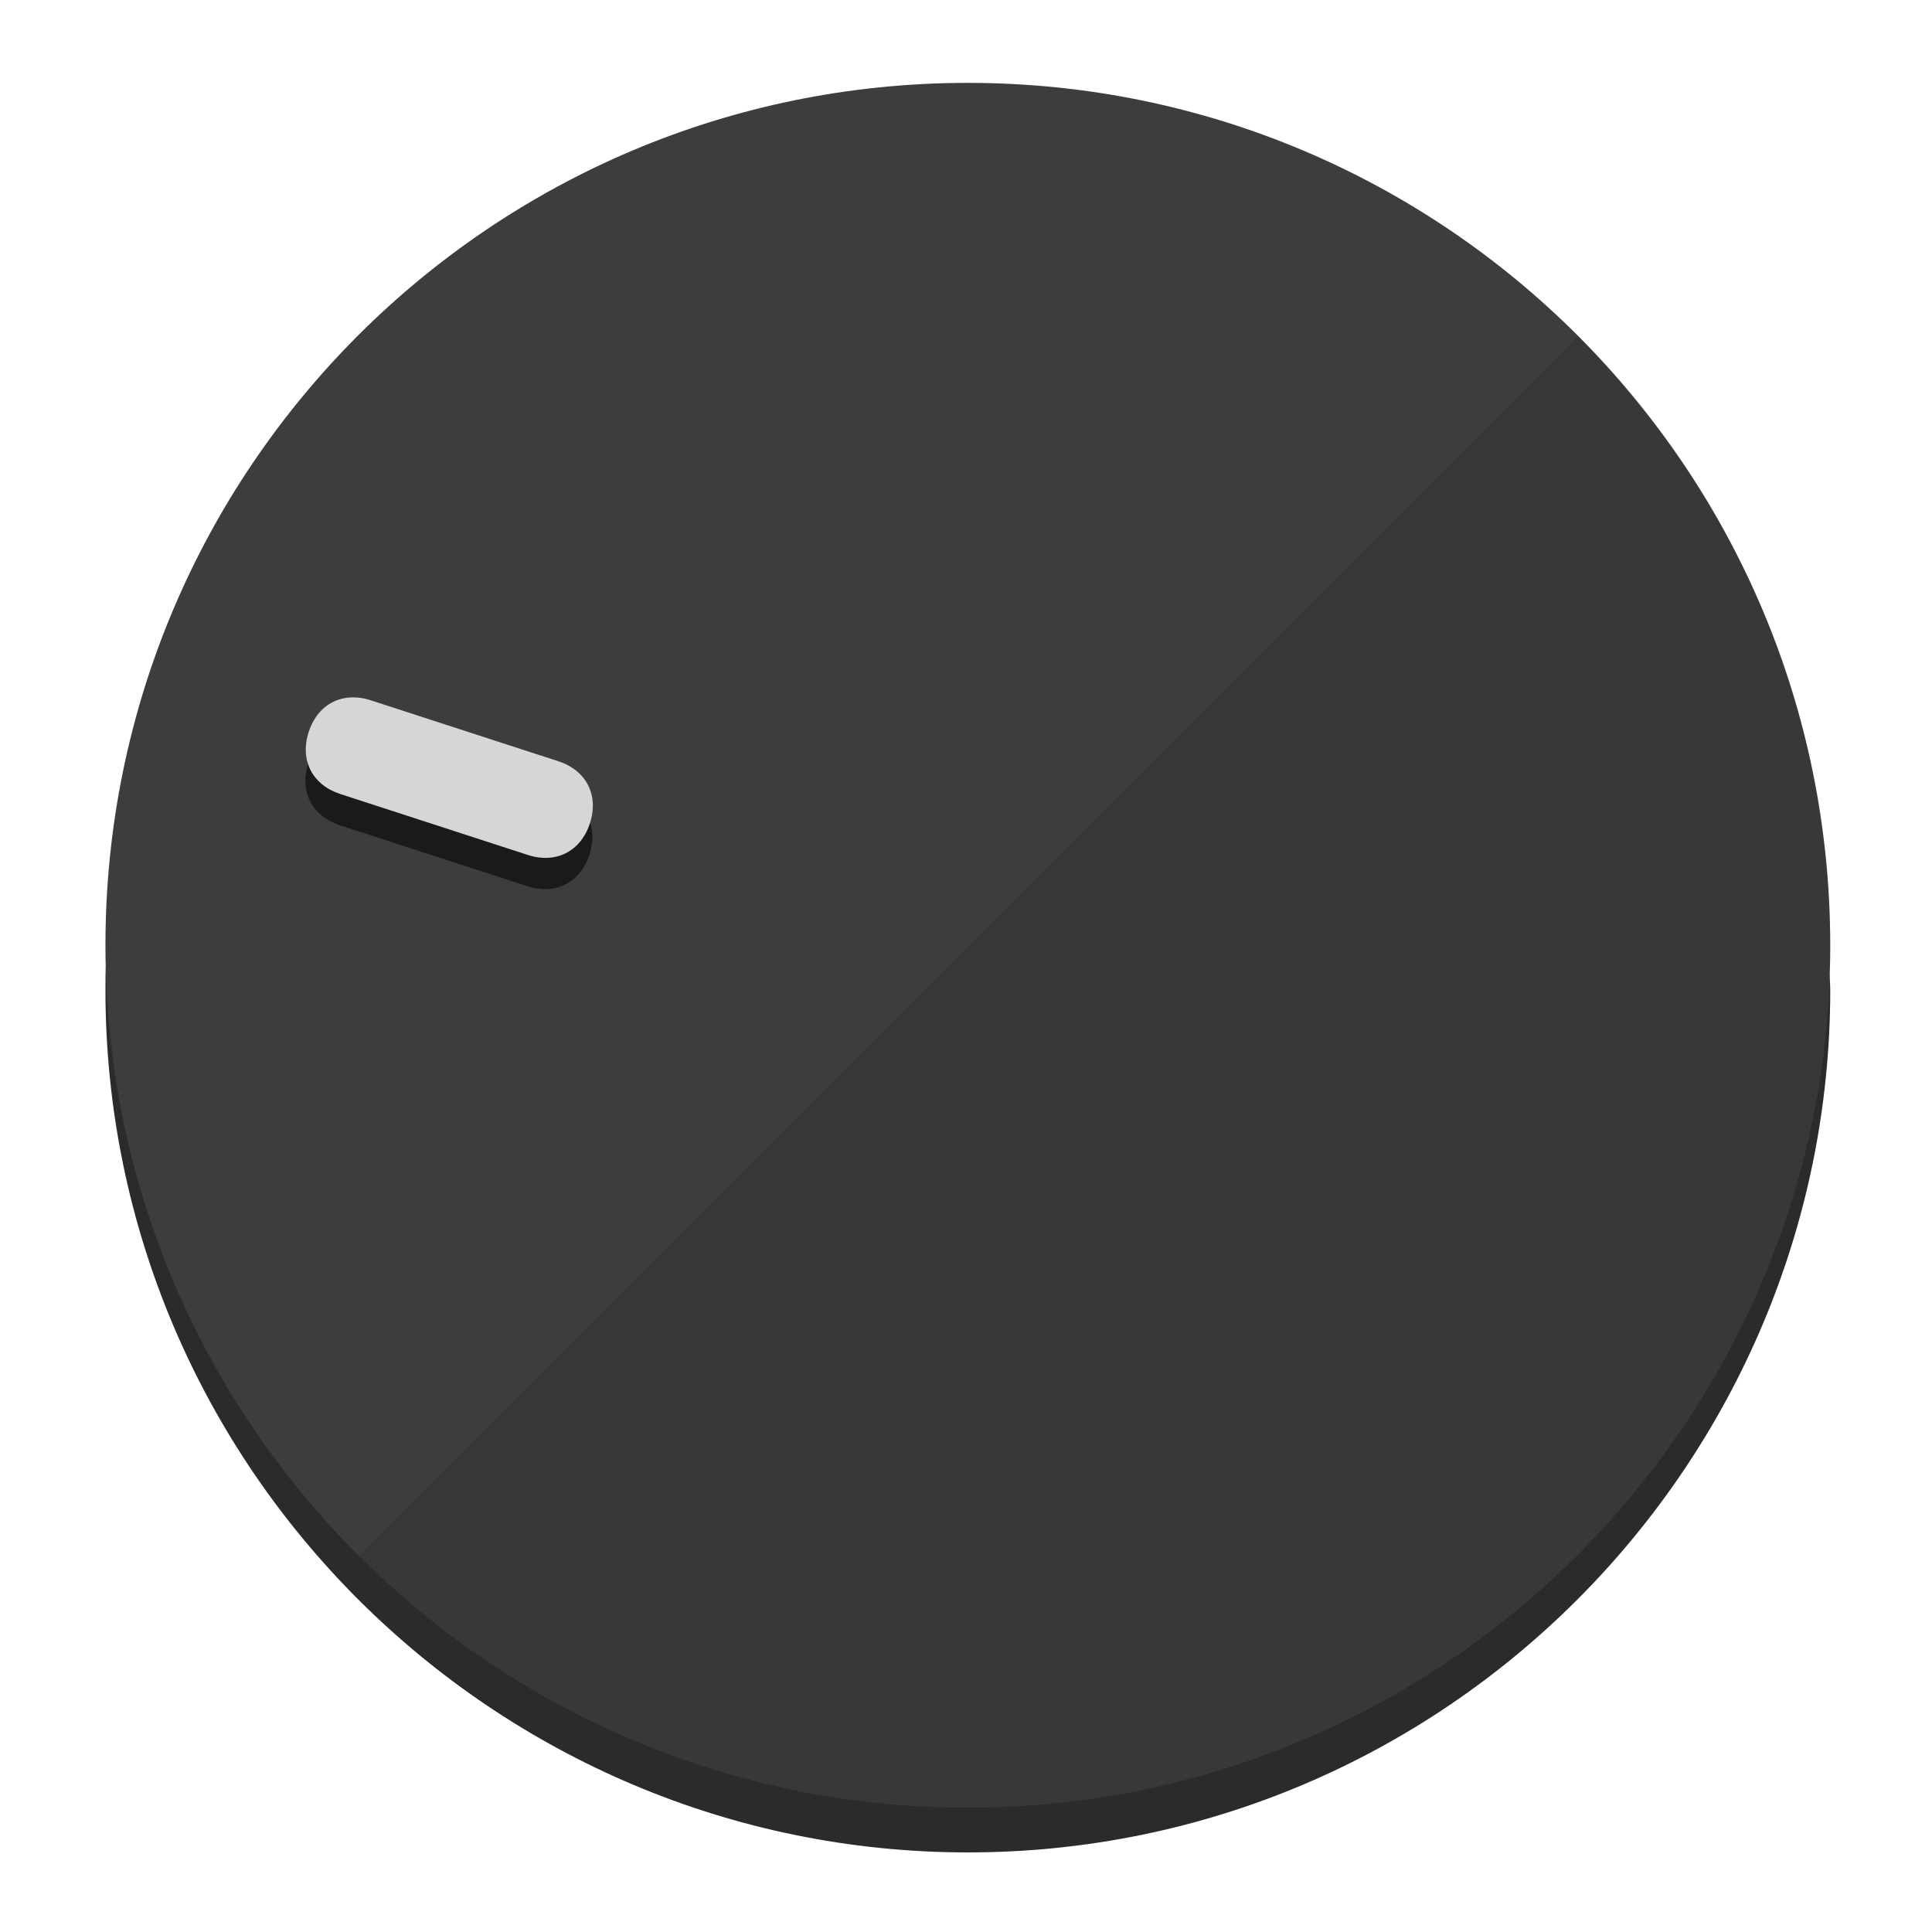
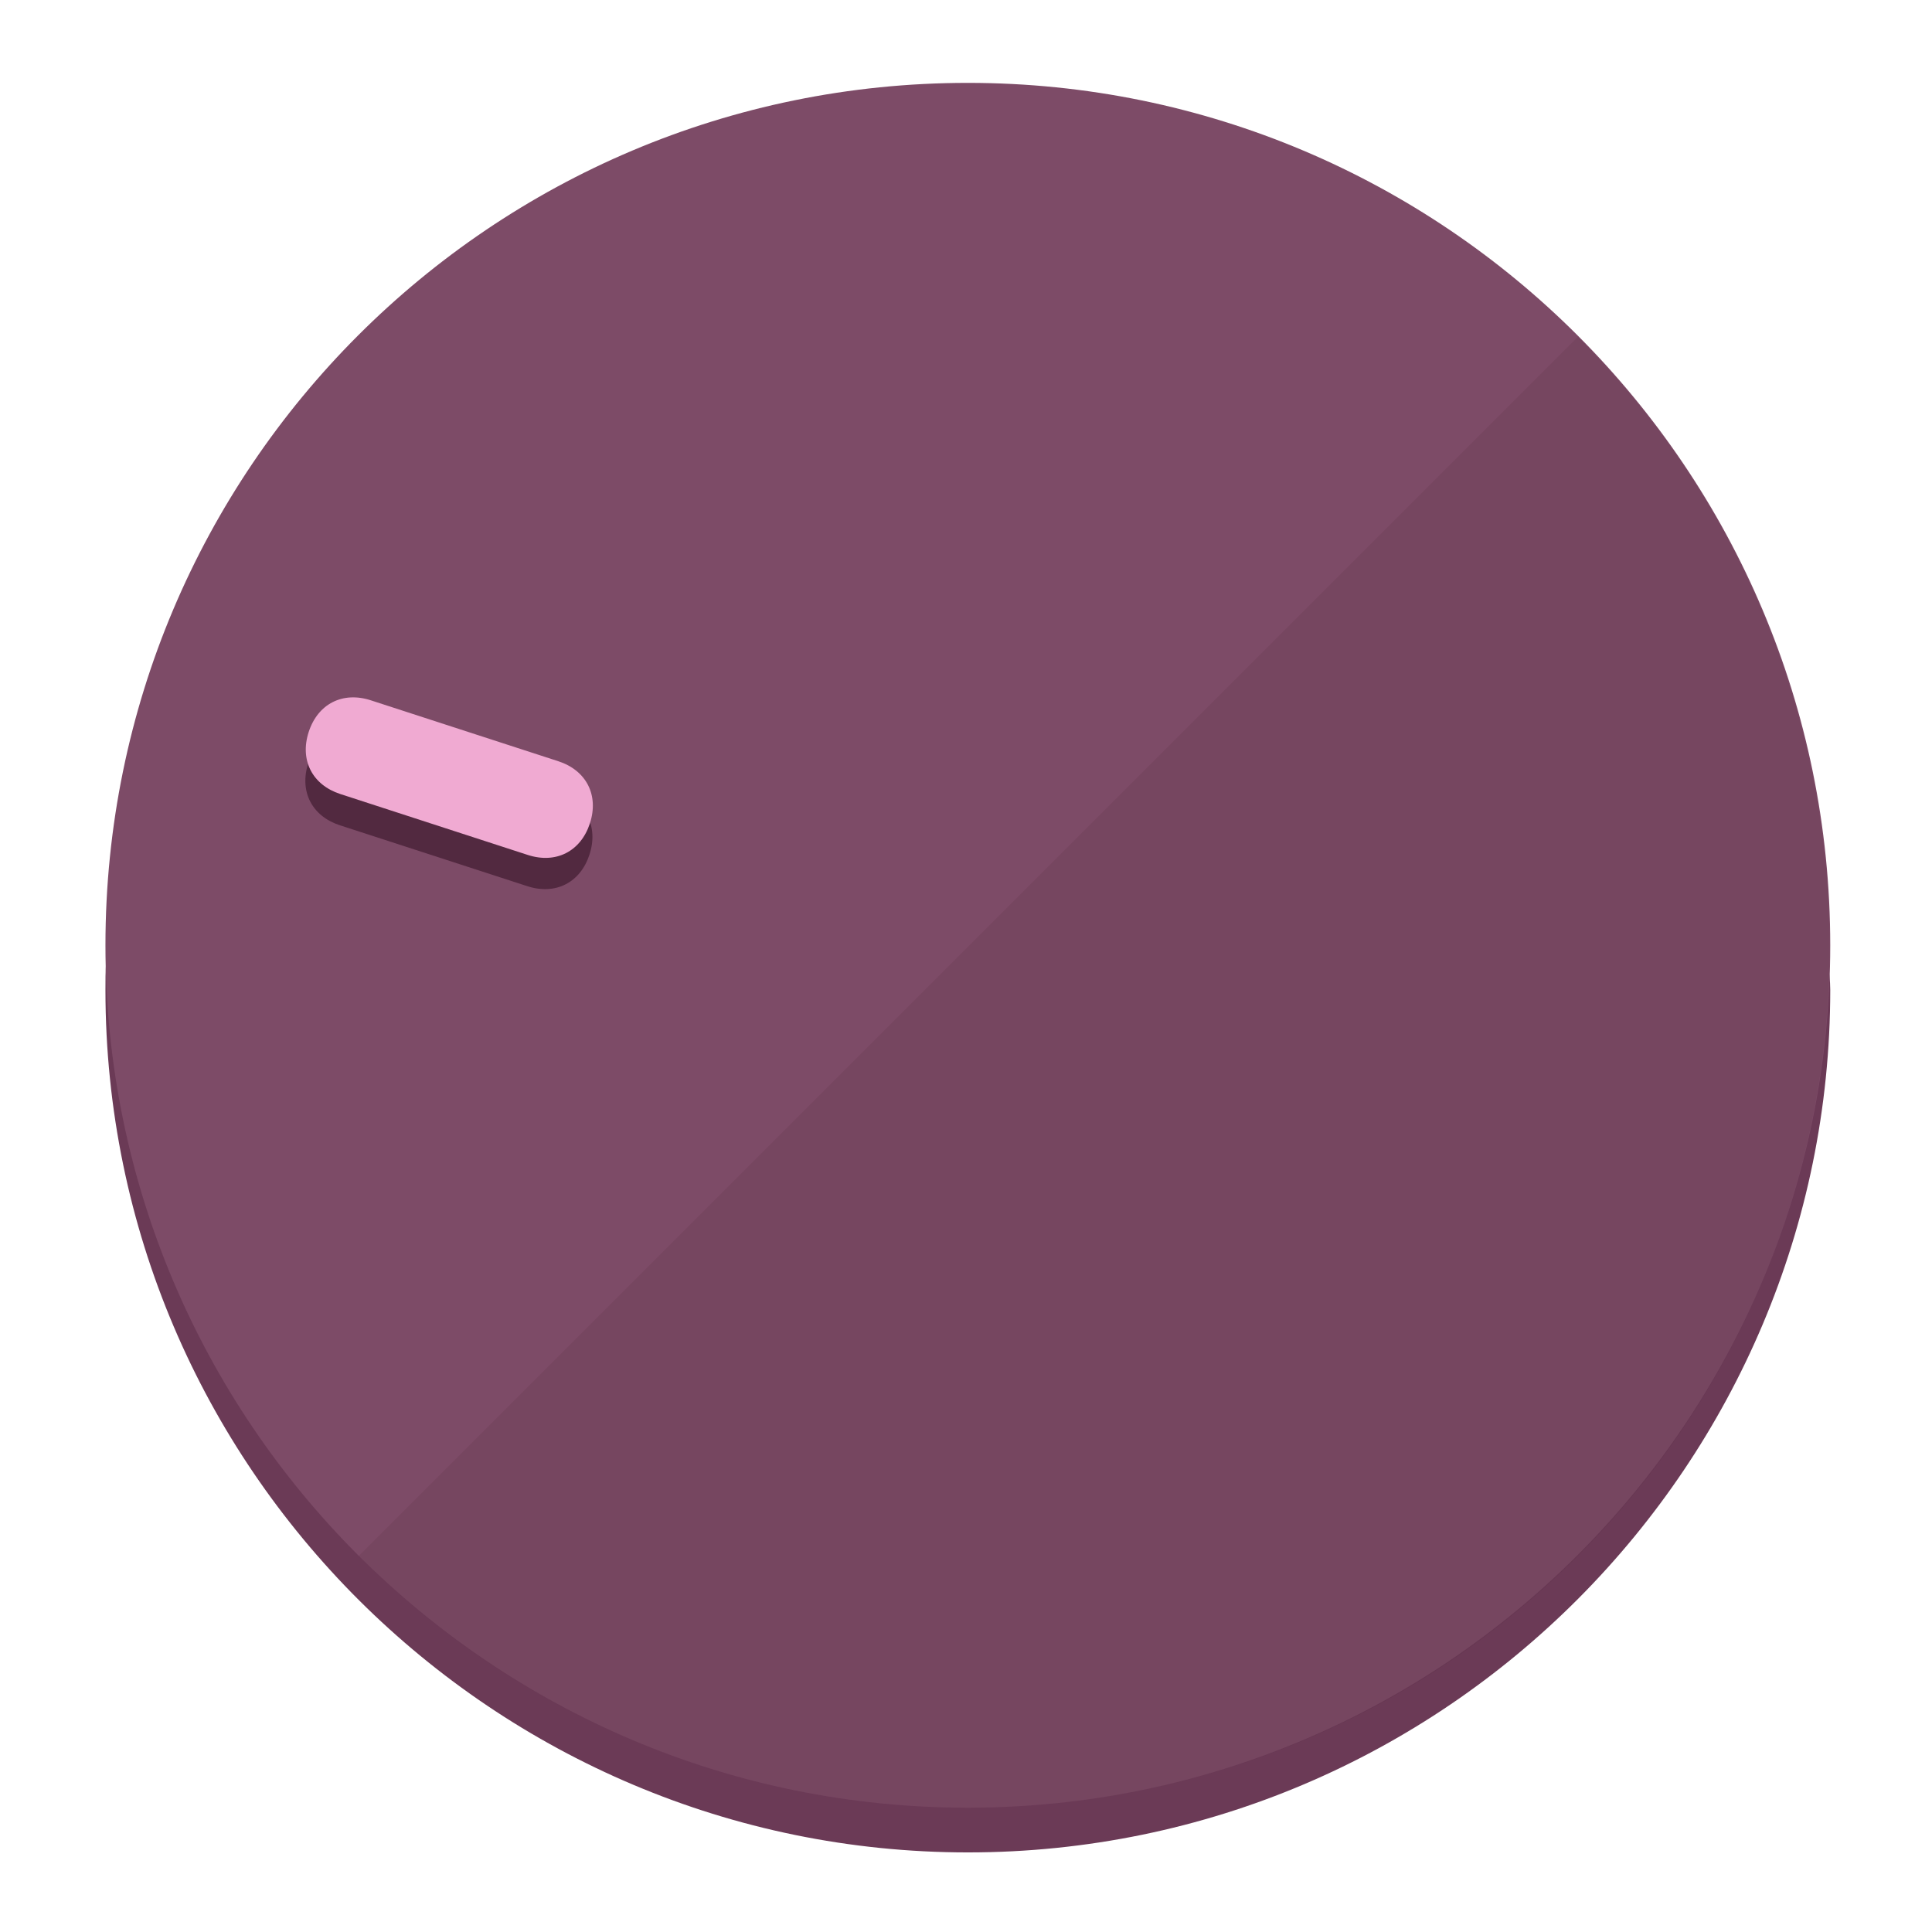
<svg xmlns="http://www.w3.org/2000/svg" height="120px" width="120px" version="1.1" id="Layer_1" viewBox="0 0 496.8 496.8" xml:space="preserve">
  <defs id="defs23" />
  <g id="g3158">
-     <path style="display:inline;fill:#2B2B2B;fill-opacity:1;stroke-width:1.584" d="m 248.875,445.92 c 116.582,0 212.89,-91.238 220.493,-205.286 0,5.069 1.267,8.87 1.267,13.939 0,121.651 -98.842,221.76 -221.76,221.76 -121.651,0 -221.76,-98.842 -221.76,-221.76 0,-5.069 0,-8.87 1.267,-13.939 7.603,114.048 103.91,205.286 220.493,205.286 z" id="path8" />
-     <circle style="display:inline;fill:#3D3D3D;fill-opacity:1;stroke-width:1.584" cx="248.875" cy="243.071" r="221.76" id="circle12" />
-     <path style="display:inline;fill:#1A1A1A;fill-opacity:0.154;stroke-width:1.587" d="m 405.744,86.606 c 86.308,86.308 86.308,227.193 0,313.5 -86.308,86.308 -227.193,86.308 -313.5,0" id="path14" />
+     <path style="display:inline;fill:#6B3A56;fill-opacity:1;stroke-width:1.584" d="m 248.875,445.92 c 116.582,0 212.89,-91.238 220.493,-205.286 0,5.069 1.267,8.87 1.267,13.939 0,121.651 -98.842,221.76 -221.76,221.76 -121.651,0 -221.76,-98.842 -221.76,-221.76 0,-5.069 0,-8.87 1.267,-13.939 7.603,114.048 103.91,205.286 220.493,205.286 z" id="path8" />
+     <circle style="display:inline;fill:#7D4B67;fill-opacity:1;stroke-width:1.584" cx="248.875" cy="243.071" r="221.76" id="circle12" />
+     <path style="display:inline;fill:#522940;fill-opacity:0.154;stroke-width:1.587" d="m 405.744,86.606 c 86.308,86.308 86.308,227.193 0,313.5 -86.308,86.308 -227.193,86.308 -313.5,0" id="path14" />
  </g>
  <g id="g3198">
    <circle style="display:none;fill:#000000;fill-opacity:0;stroke-width:1.584" cx="-154.88" cy="311.577" r="221.76" id="circle12-3" transform="rotate(-72)" />
-     <path style="display:inline;fill:#1A1A1A;fill-opacity:1;stroke-width:1.584" d="m 143.448,203.776 c 7.231,2.35 10.485,8.737 8.136,15.968 v 0 c -2.35,7.231 -8.737,10.485 -15.968,8.136 L 87.409,212.216 c -7.231,-2.35 -10.485,-8.737 -8.136,-15.968 v 0 c 2.35,-7.231 8.737,-10.485 15.968,-8.136 z" id="path3789" />
-     <path style="display:inline;fill:#D6D6D6;stroke-width:1.584" d="m 143.557,195.742 c 7.231,2.35 10.485,8.737 8.136,15.968 v 0 c -2.35,7.231 -8.737,10.485 -15.968,8.136 L 87.518,204.182 c -7.231,-2.35 -10.485,-8.737 -8.136,-15.968 v 0 c 2.35,-7.231 8.737,-10.485 15.968,-8.136 z" id="path915" />
+     <path style="display:inline;fill:#522940;fill-opacity:1;stroke-width:1.584" d="m 143.448,203.776 c 7.231,2.35 10.485,8.737 8.136,15.968 v 0 c -2.35,7.231 -8.737,10.485 -15.968,8.136 L 87.409,212.216 c -7.231,-2.35 -10.485,-8.737 -8.136,-15.968 v 0 c 2.35,-7.231 8.737,-10.485 15.968,-8.136 z" id="path3789" />
+     <path style="display:inline;fill:#F0AAD2;stroke-width:1.584" d="m 143.557,195.742 c 7.231,2.35 10.485,8.737 8.136,15.968 v 0 c -2.35,7.231 -8.737,10.485 -15.968,8.136 L 87.518,204.182 c -7.231,-2.35 -10.485,-8.737 -8.136,-15.968 v 0 c 2.35,-7.231 8.737,-10.485 15.968,-8.136 z" id="path915" />
  </g>
</svg>
